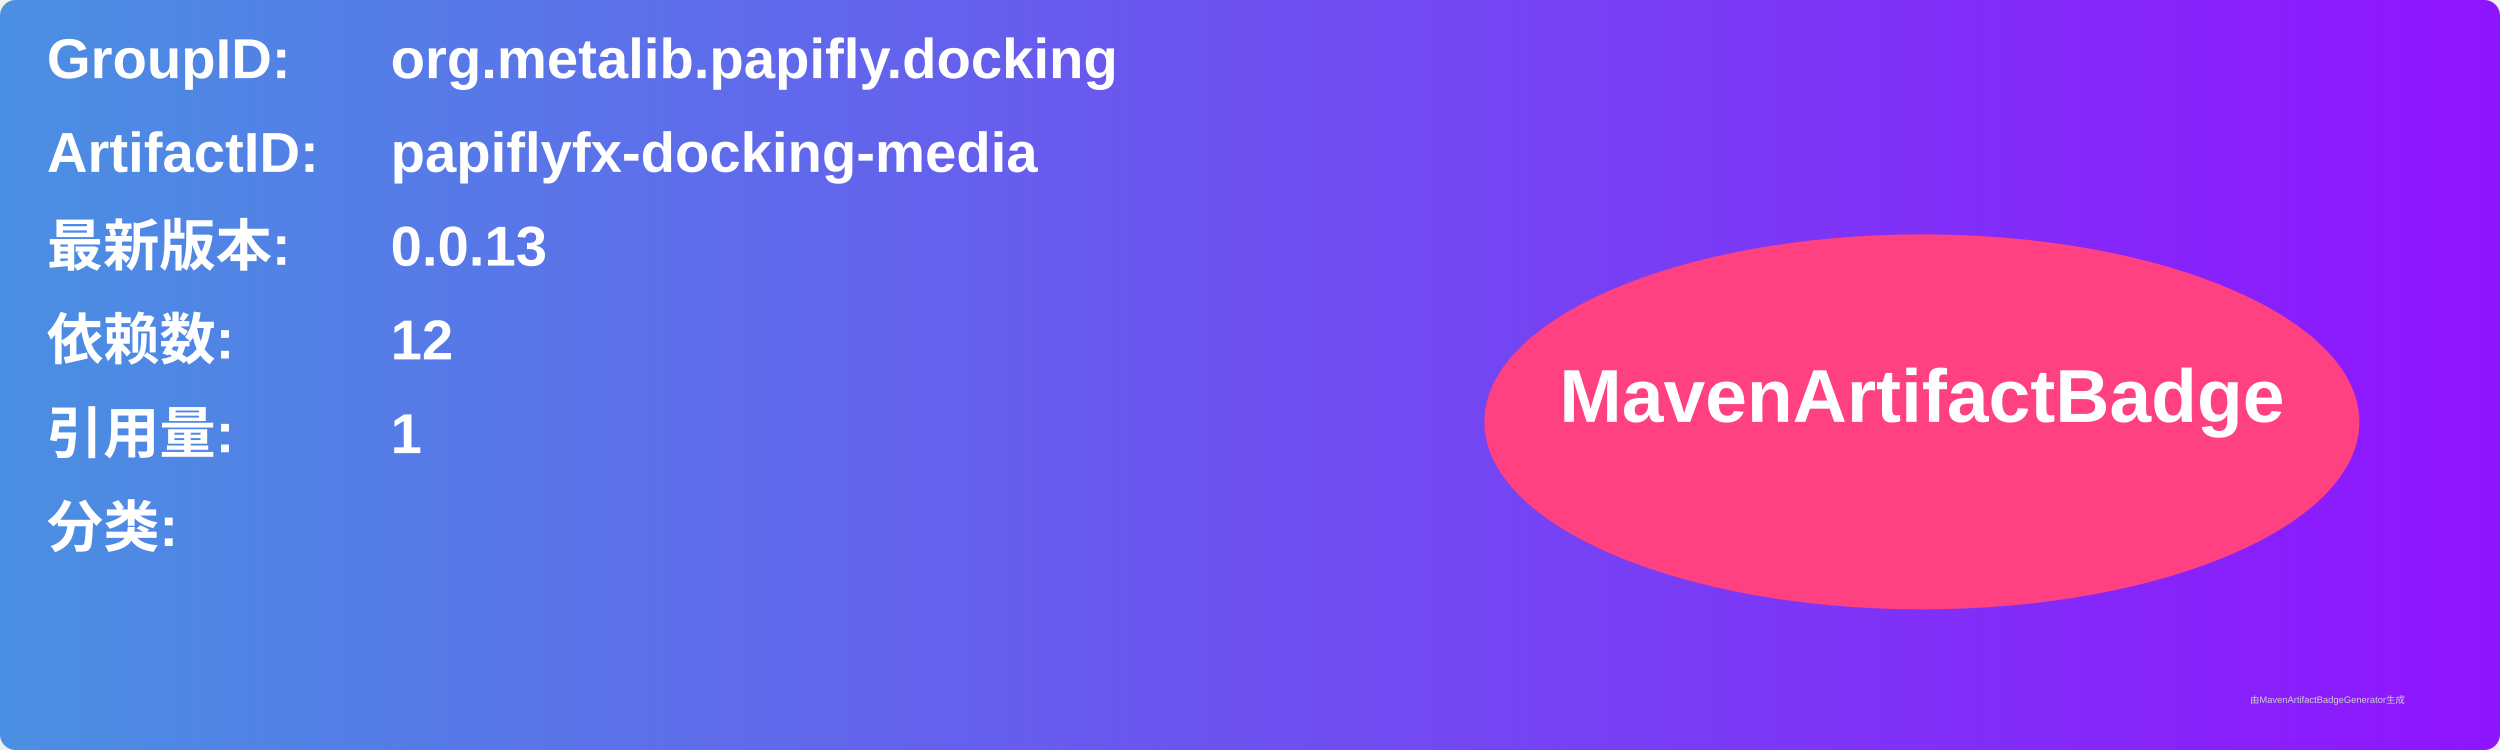
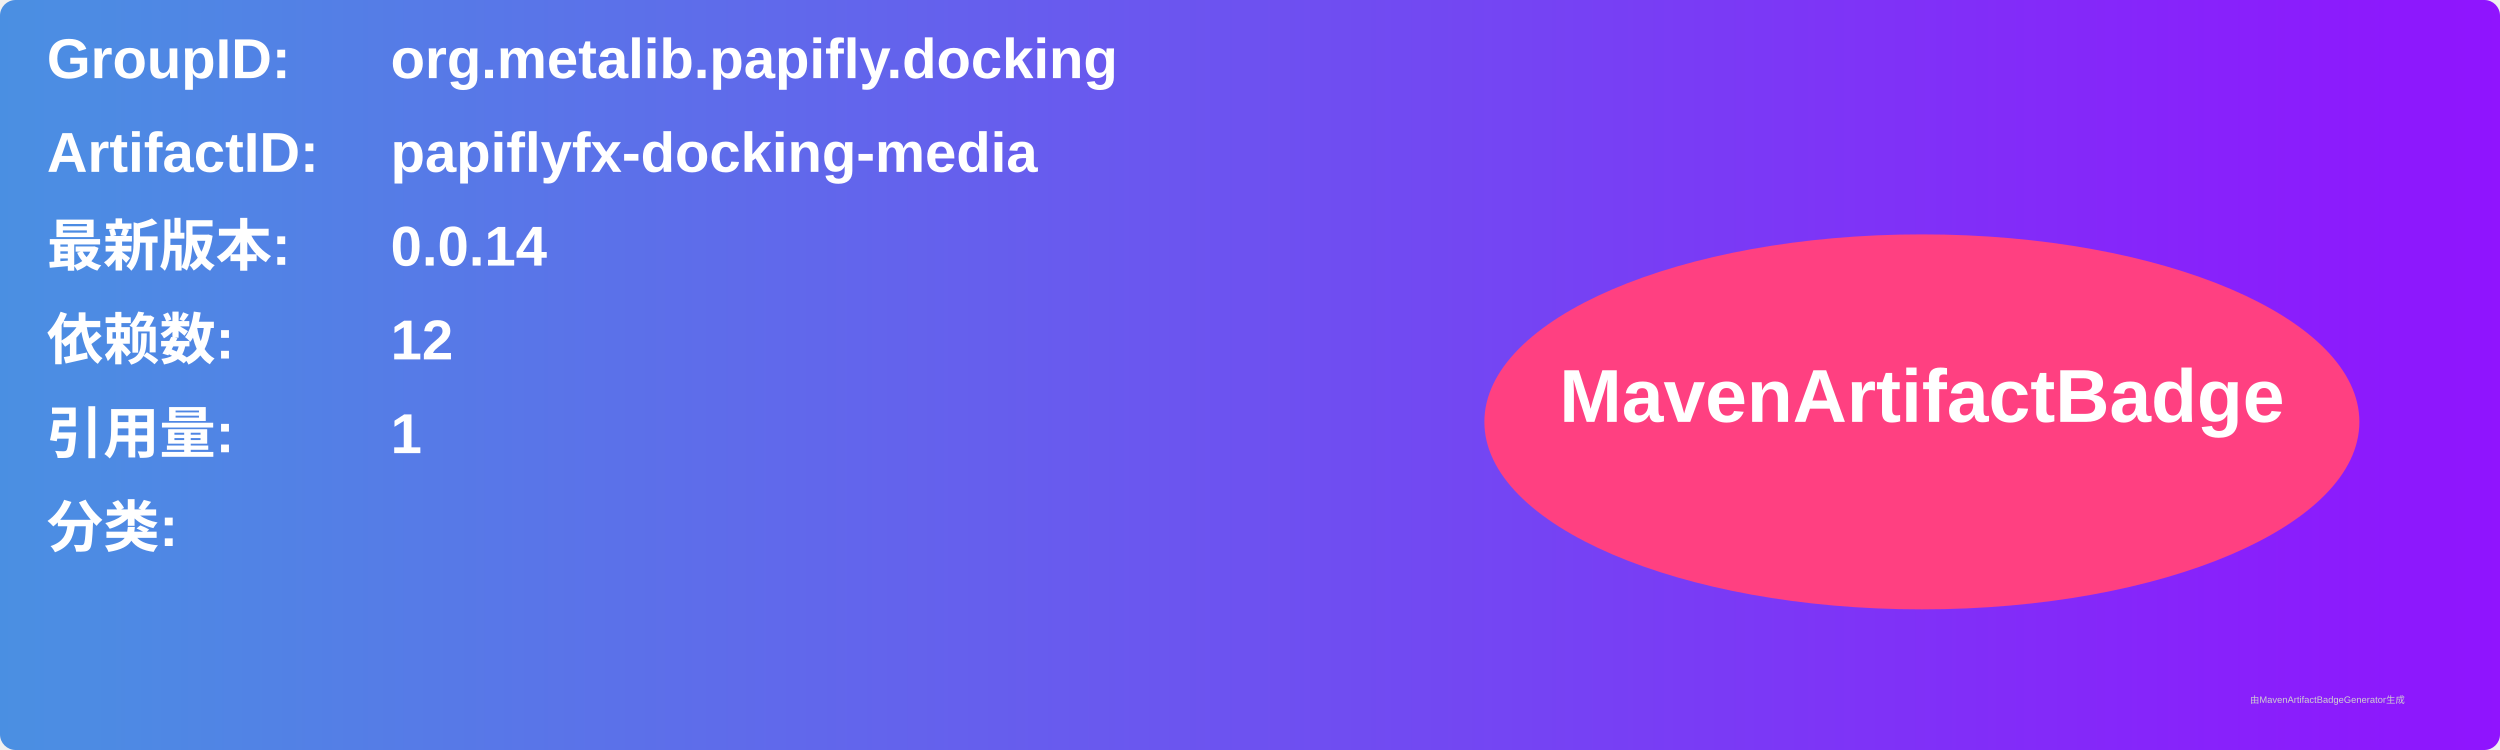
<svg xmlns="http://www.w3.org/2000/svg" width="800" height="240" viewBox="0 0 800 240">
  <linearGradient id="grad" x1="0%" y1="0%" x2="100%" y2="0%">
    <stop offset="0%" stop-color="#4a90e2" />
    <stop offset="100%" stop-color="#9013fe" />
  </linearGradient>
  <rect width="100%" height="100%" rx="5" ry="5" fill="url(#grad)" />
  <g transform="translate(15, 15)">
    <text x="0" y="10" font-family="Arial" font-size="18" fill="white" font-weight="bold" width="260">GroupID:</text>
    <text x="110" y="10" font-family="Arial" font-size="18" fill="white" font-weight="bold" width="460">org.metalib.papifly.docking</text>
    <text x="0" y="40" font-family="Arial" font-size="18" fill="white" font-weight="bold" width="260">ArtifactID:</text>
    <text x="110" y="40" font-family="Arial" font-size="18" fill="white" font-weight="bold" width="460">papiflyfx-docking-media</text>
    <text x="0" y="70" font-family="Arial" font-size="18" fill="white" font-weight="bold">最新版本:</text>
    <text x="110" y="70" font-family="Arial" font-size="18" fill="white" font-weight="bold">
-       <tspan font-weight="bold">0.0.13</tspan>
+       <tspan font-weight="bold">0.0.14</tspan>
    </text>
    <text x="0" y="100" font-family="Arial" font-size="18" fill="white" font-weight="bold">依赖数: </text>
    <text x="110" y="100" font-family="Arial" font-size="18" fill="white">
      <tspan font-weight="bold">12</tspan>
    </text>
    <text x="0" y="130" font-family="Arial" font-size="18" fill="white" font-weight="bold">引用量: </text>
    <text x="110" y="130" font-family="Arial" font-size="18" fill="white">
      <tspan font-weight="bold">1</tspan>
    </text>
    <text x="0" y="160" font-family="Arial" font-size="18" fill="white" font-weight="bold">分类:</text>
    <text x="10" y="190" font-family="Arial" font-size="10" fill="white">
      <tspan font-weight="bold" />
    </text>
    <ellipse cx="600" cy="120" rx="140" ry="60" fill="#ff4081" />
    <text x="600" y="120" text-anchor="middle" font-family="Arial" font-size="24" fill="white" font-weight="bold">MavenArtifactBadge</text>
  </g>
  <text x="720" y="225" font-family="Arial" font-size="3" fill="#d0d0d0">由MavenArtifactBadgeGenerator生成</text>
</svg>
